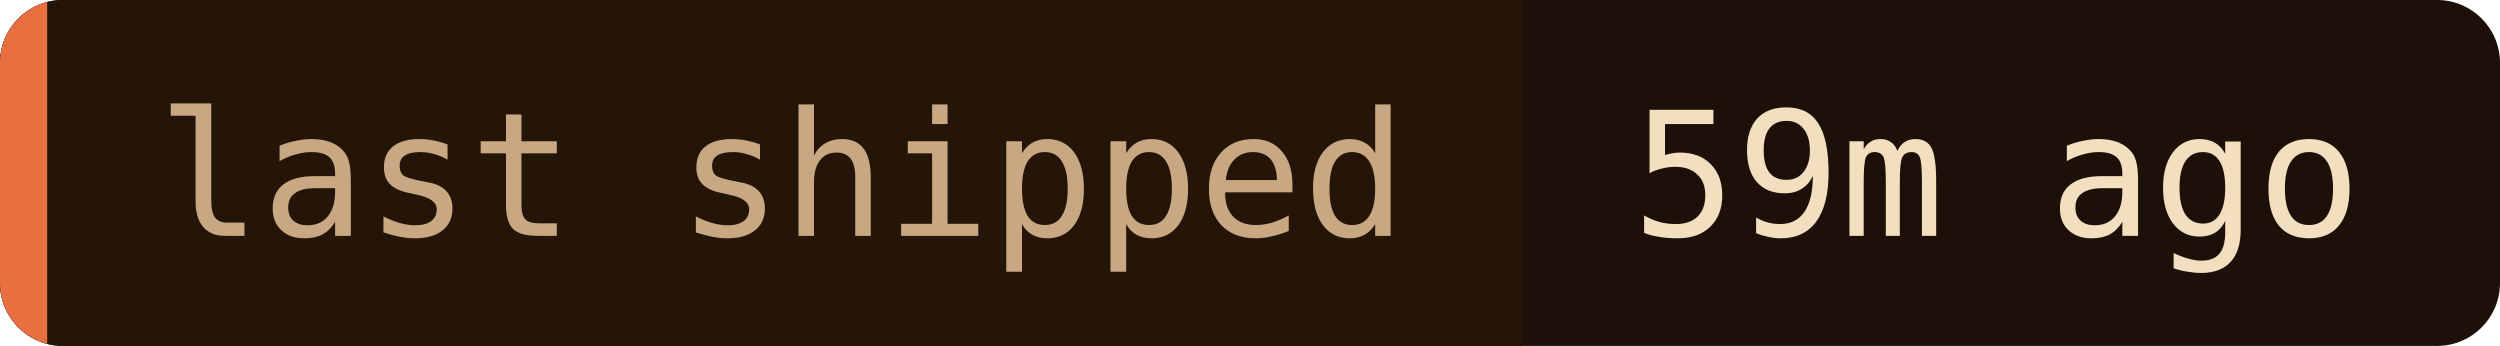
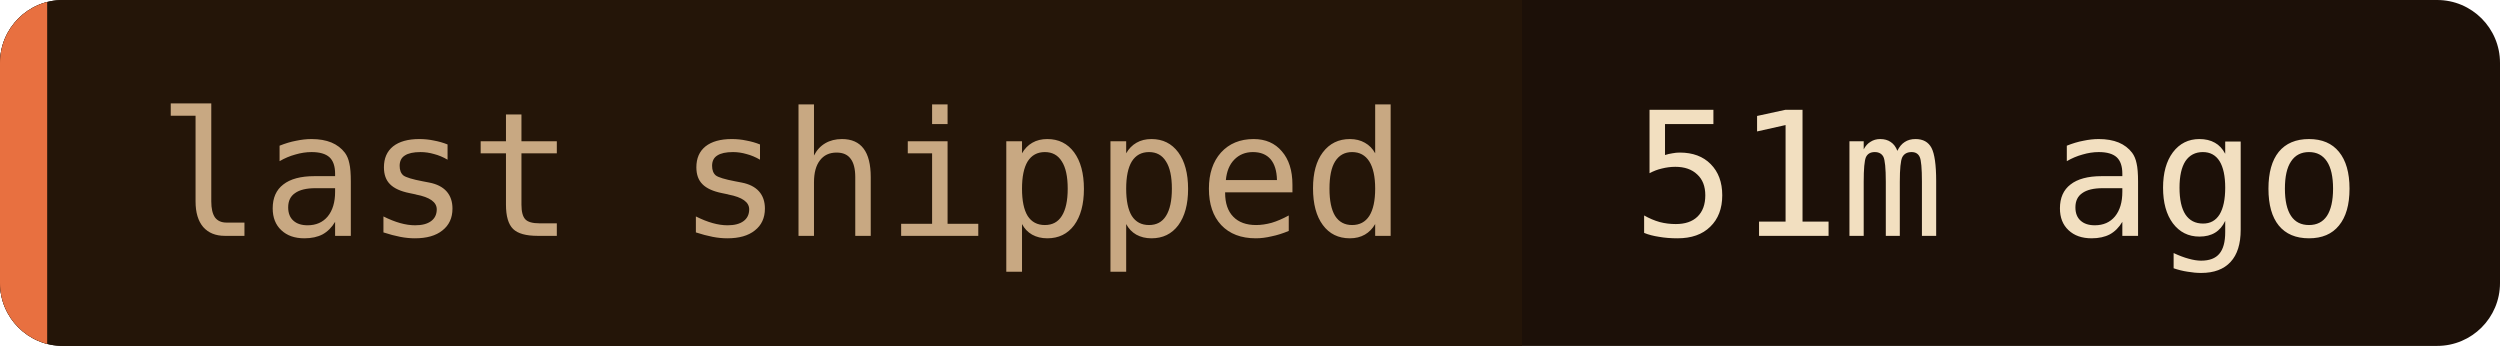
- <svg xmlns="http://www.w3.org/2000/svg" width="159" height="22" role="img" aria-label="last shipped: 59m ago">
+ <svg xmlns="http://www.w3.org/2000/svg" width="159" height="22" role="img" aria-label="last shipped: 51m ago">
  <clipPath id="c">
    <rect width="159" height="22" rx="4" />
  </clipPath>
  <g clip-path="url(#c)">
    <rect width="159" height="22" fill="#1c1008" />
    <rect width="96.8" height="22" fill="#241508" />
    <rect width="3" height="22" fill="#e87040" />
  </g>
  <g font-family="'JetBrains Mono', 'Fira Code', ui-monospace, SFMono-Regular, Menlo, monospace" font-size="11">
    <text x="10" y="15" fill="#c8a882">last shipped</text>
-     <text x="103.8" y="15" fill="#f2dfc0">59m ago</text>
+     <text x="103.8" y="15" fill="#f2dfc0">51m ago</text>
  </g>
</svg>
